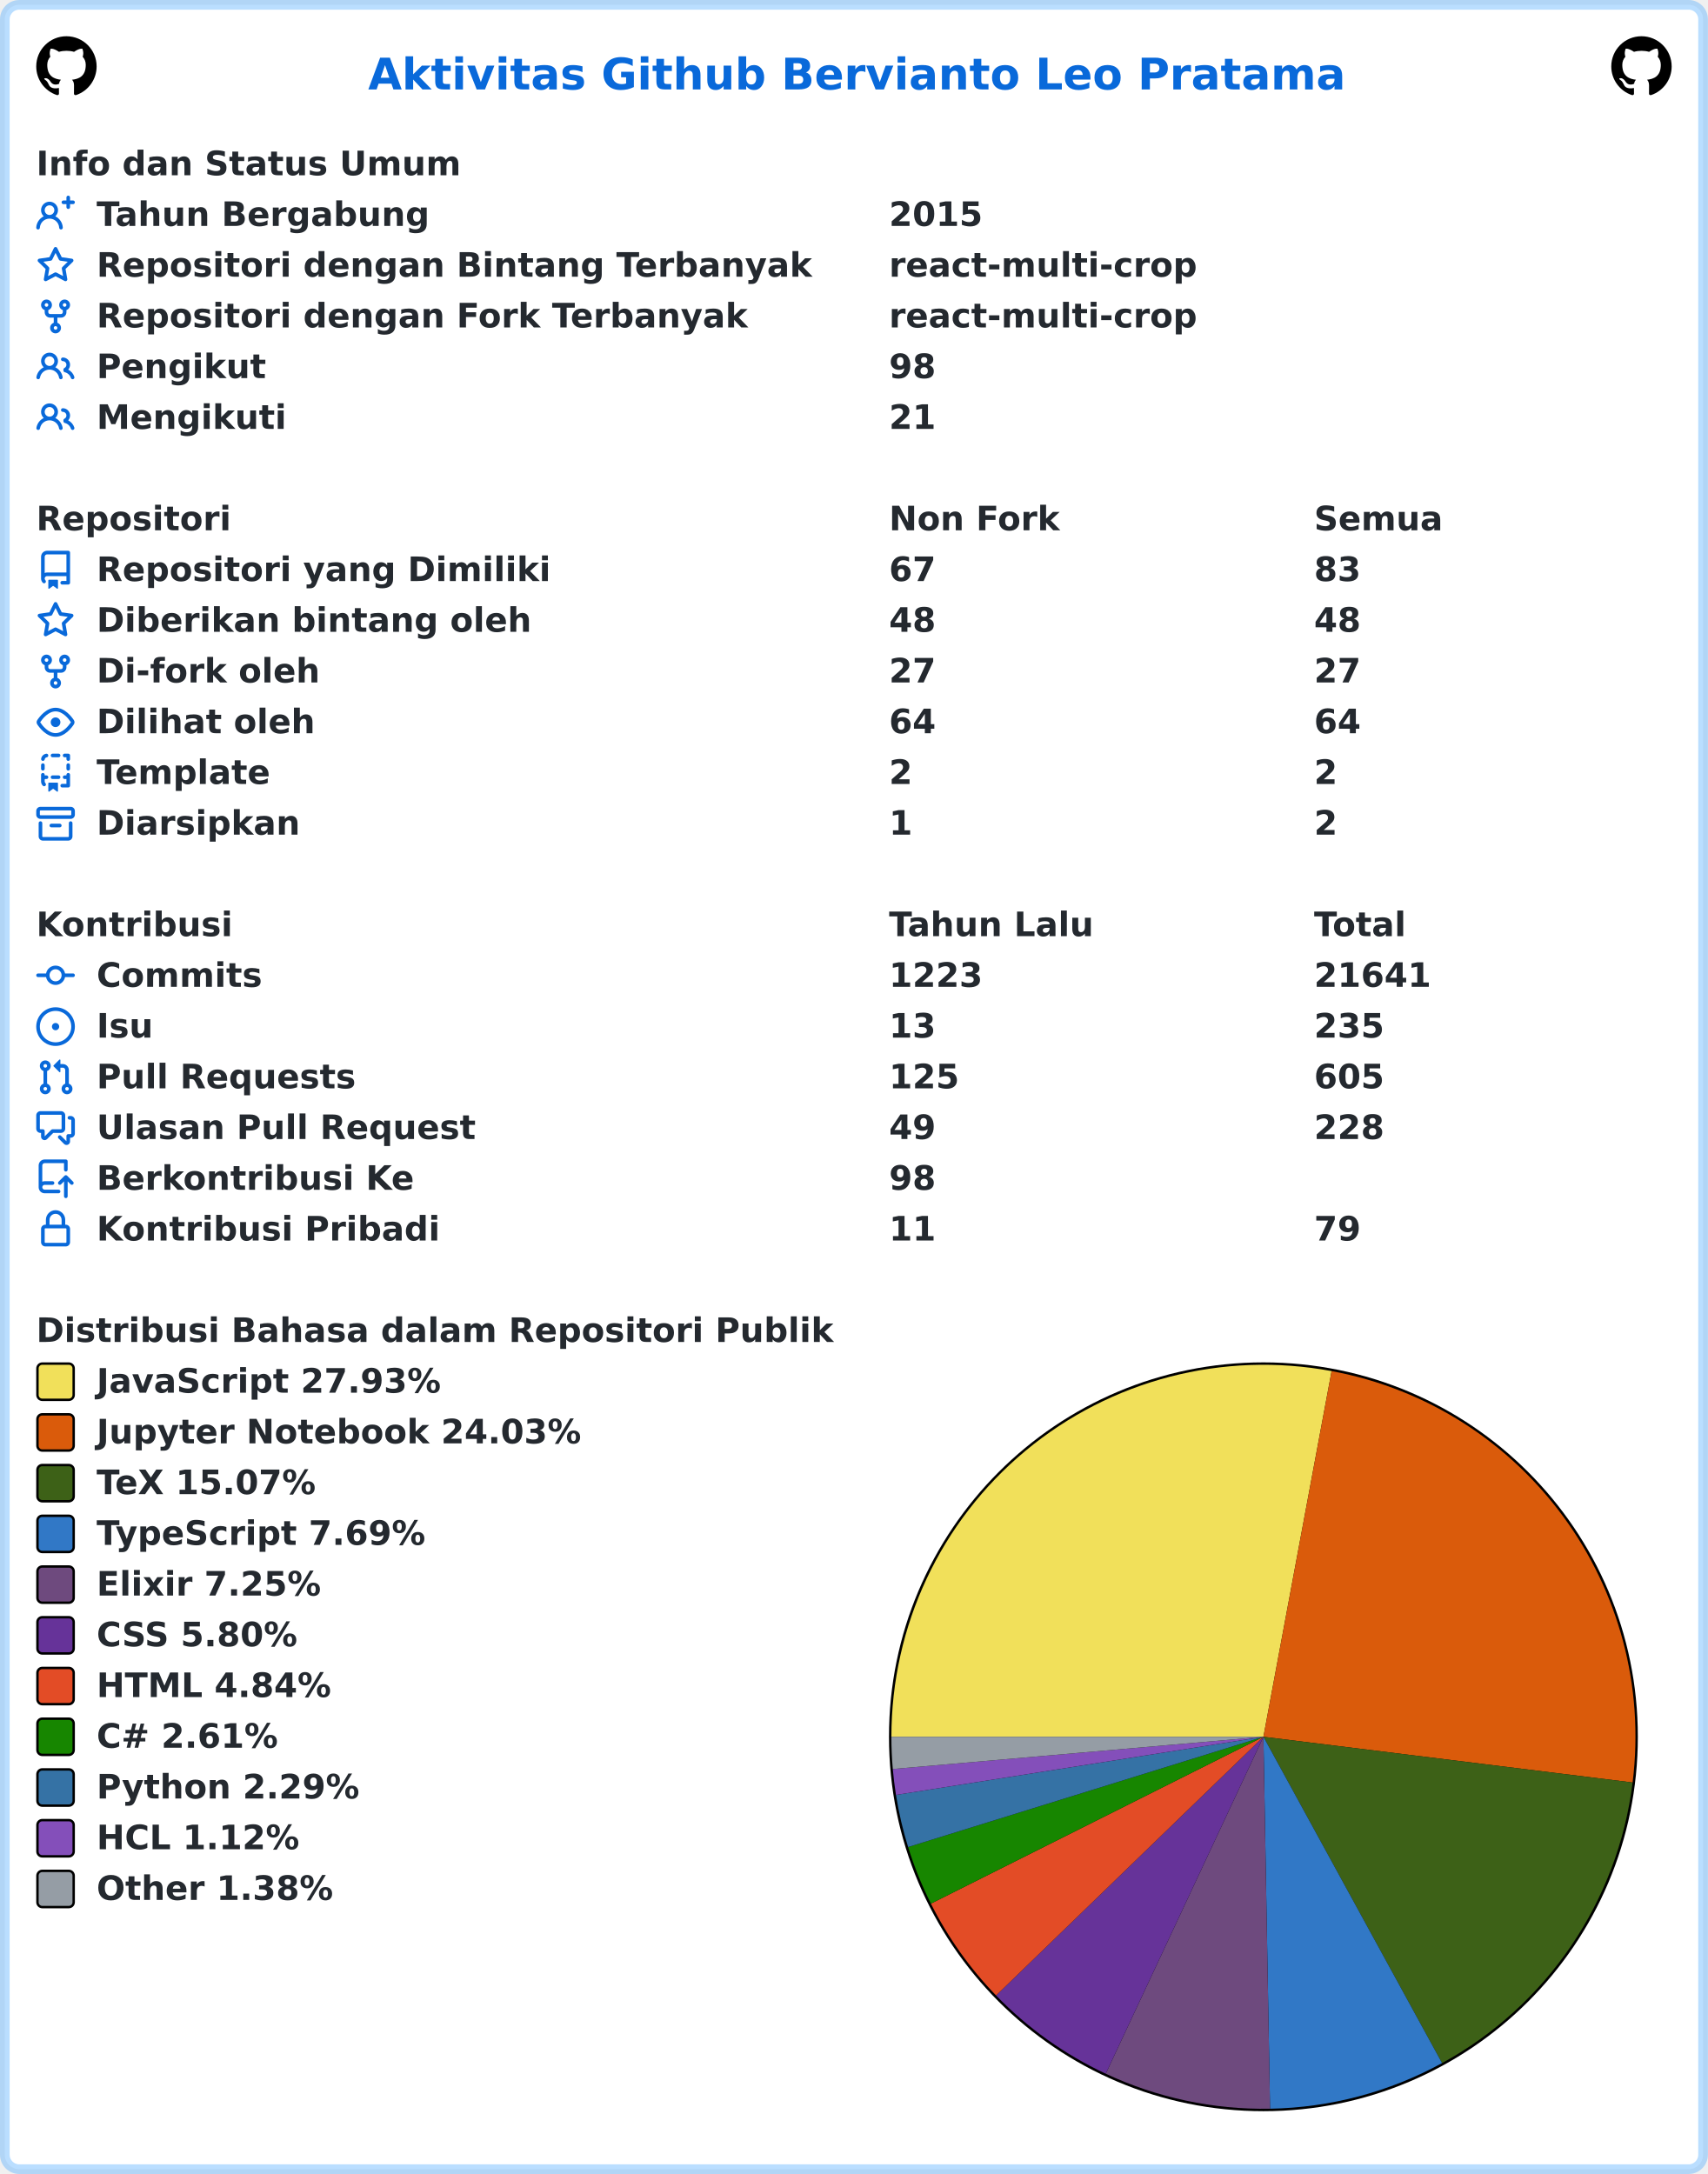
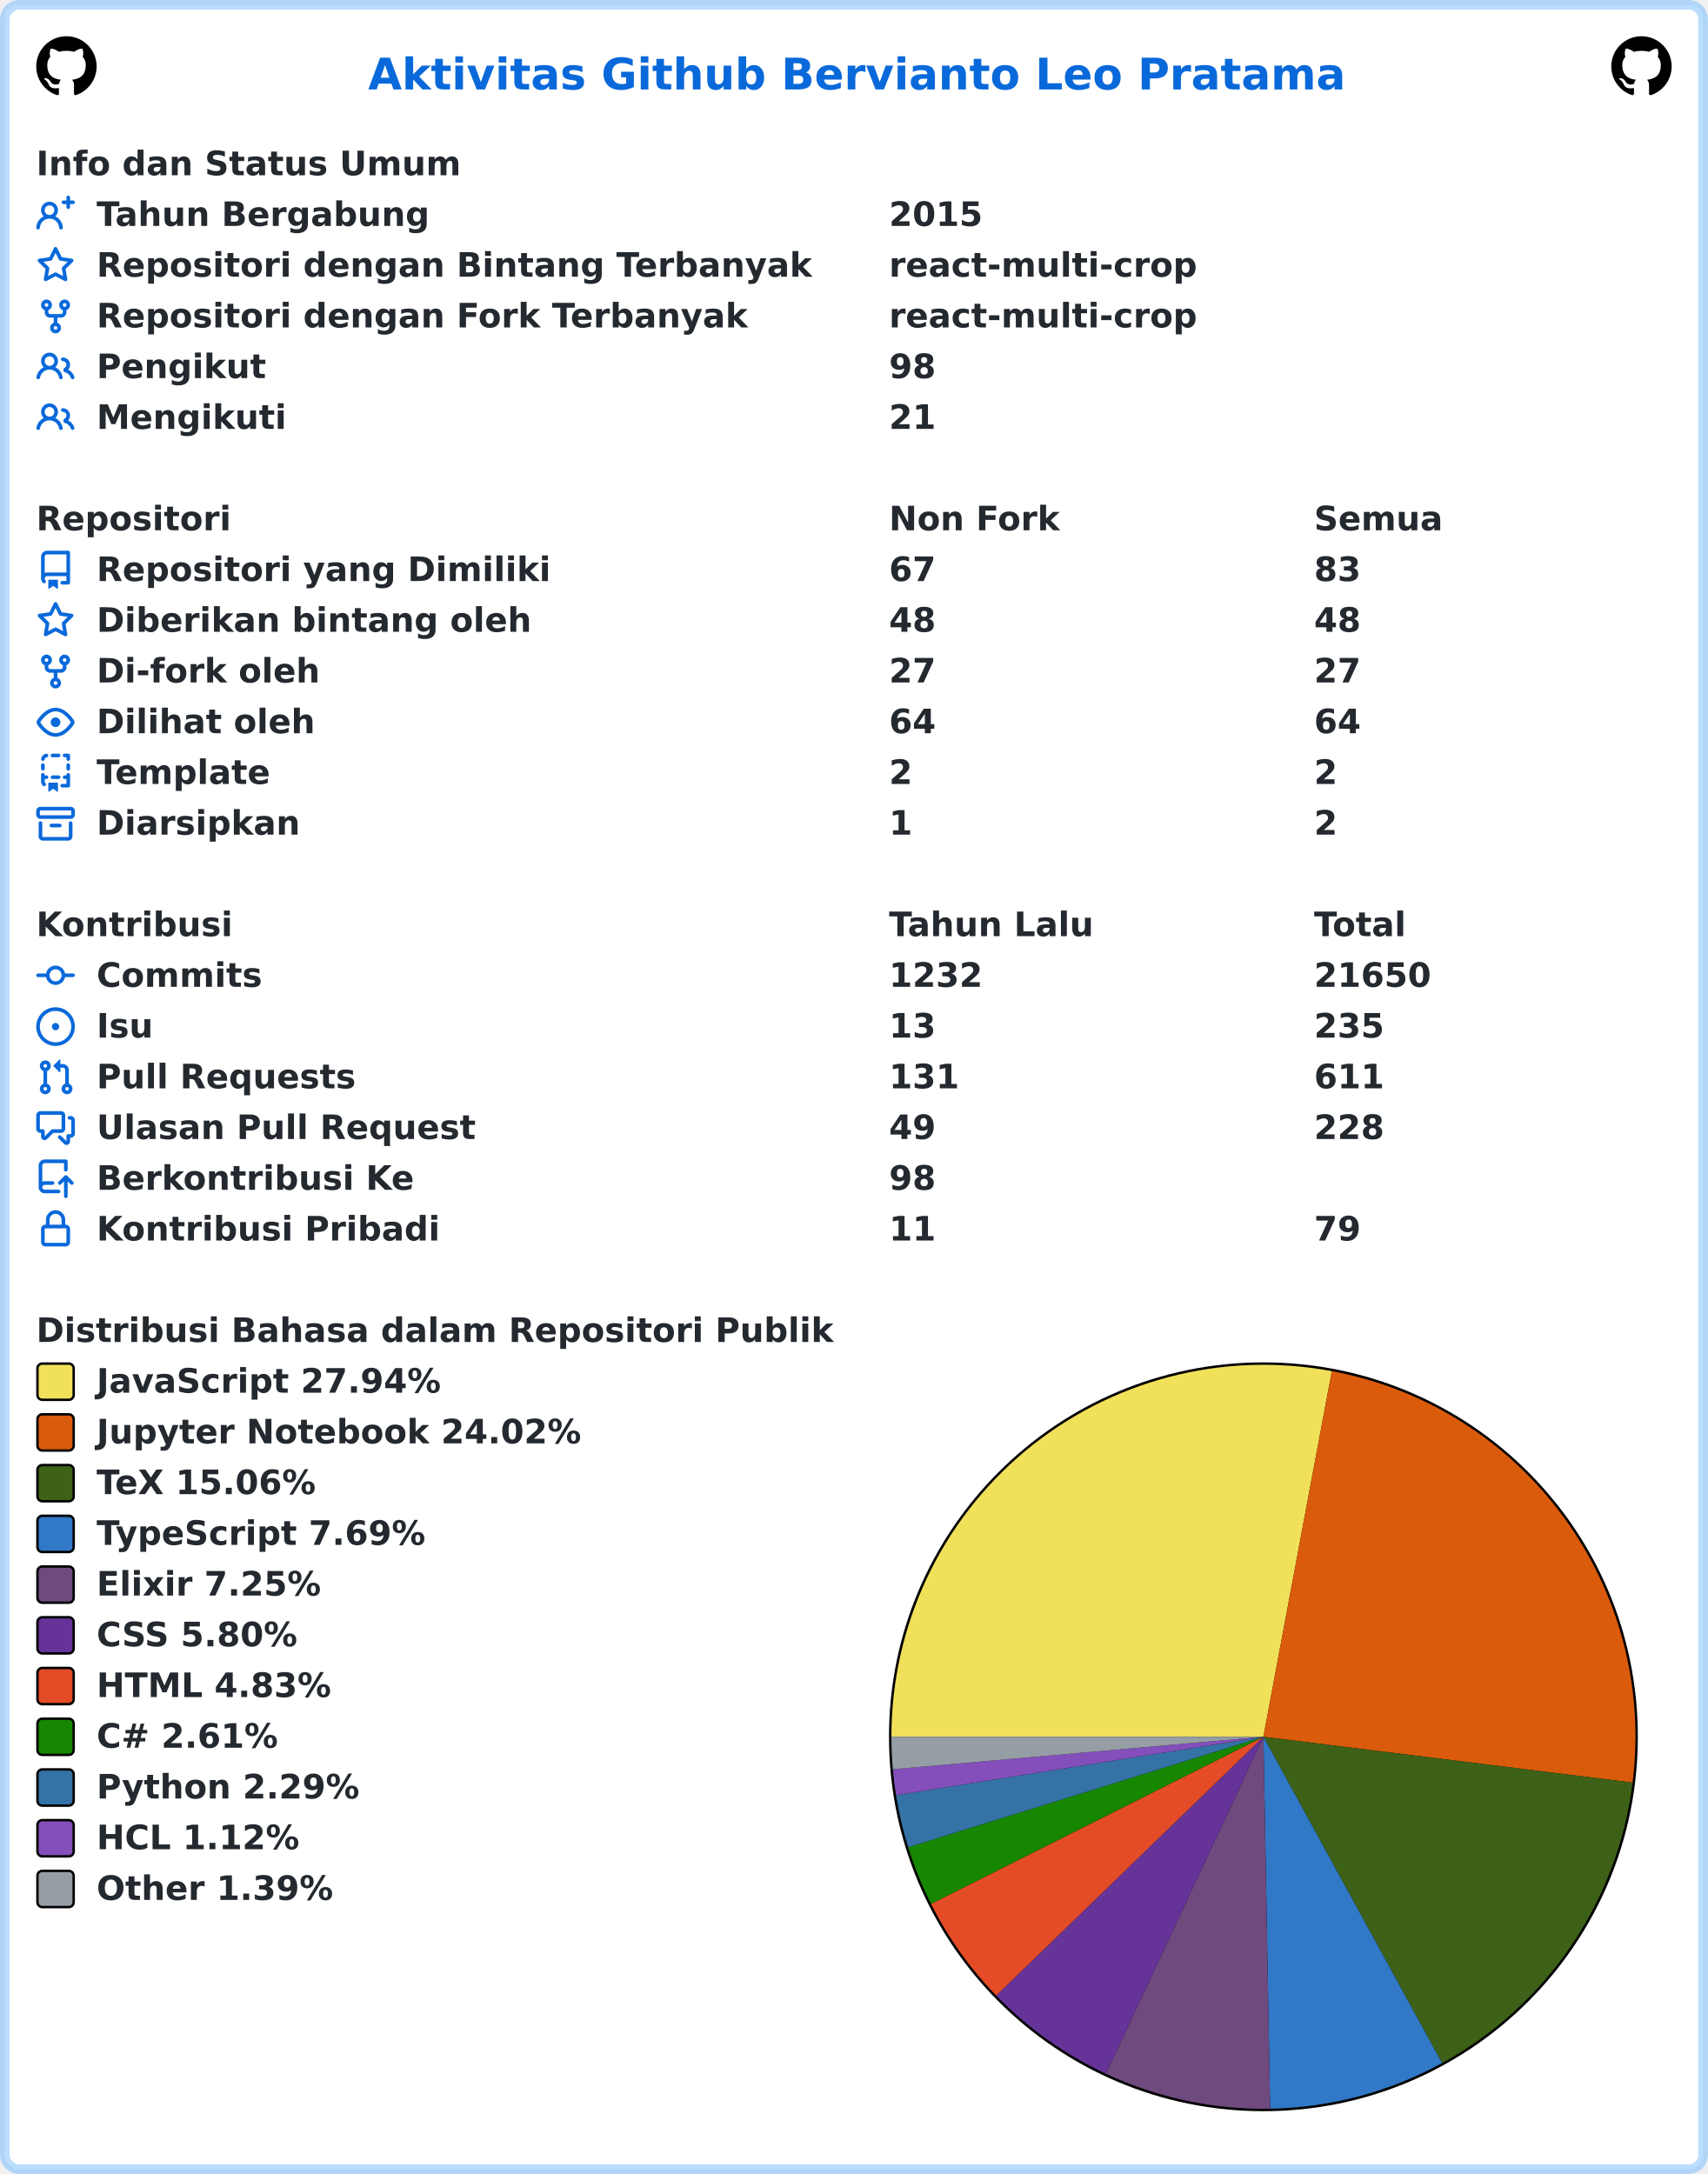
<svg xmlns="http://www.w3.org/2000/svg" width="707" height="900" viewBox="0 0 707 900" lang="id" xml:lang="id">
  <rect x="2" y="2" stroke-width="4" rx="6" width="703" height="896" stroke="rgba(84,174,255,0.4)" fill="#ffffff" />
  <g font-weight="600" font-size="110pt" font-family="Verdana,Geneva,DejaVu Sans,sans-serif" text-rendering="geometricPrecision">
    <text x="1239" y="301" lengthAdjust="spacingAndGlyphs" textLength="3261" transform="scale(0.123)" fill="#0969da">Aktivitas Github Bervianto Leo Pratama</text>
    <svg x="15" y="15" width="25" height="25" viewBox="0 0 16 16">
      <path fill="#000000" fill-rule="evenodd" d="M8 0C3.58 0 0 3.58 0 8c0 3.54 2.29 6.53 5.47 7.59.4.07.55-.17.55-.38 0-.19-.01-.82-.01-1.49-2.01.37-2.53-.49-2.69-.94-.09-.23-.48-.94-.82-1.13-.28-.15-.68-.52-.01-.53.63-.01 1.08.58 1.23.82.72 1.21 1.87.87 2.33.66.07-.52.28-.87.51-1.07-1.78-.2-3.64-.89-3.64-3.95 0-.87.31-1.59.82-2.15-.08-.2-.36-1.02.08-2.12 0 0 .67-.21 2.2.82.64-.18 1.32-.27 2-.27.68 0 1.36.09 2 .27 1.53-1.04 2.2-.82 2.2-.82.44 1.1.16 1.92.08 2.12.51.56.82 1.27.82 2.15 0 3.07-1.87 3.75-3.65 3.95.29.25.54.73.54 1.48 0 1.07-.01 1.93-.01 2.2 0 .21.15.46.55.38A8.013 8.013 0 0016 8c0-4.42-3.58-8-8-8z" />
    </svg>
    <svg x="667" y="15" width="25" height="25" viewBox="0 0 16 16">
      <path fill="#000000" fill-rule="evenodd" d="M8 0C3.58 0 0 3.58 0 8c0 3.54 2.29 6.53 5.47 7.59.4.07.55-.17.55-.38 0-.19-.01-.82-.01-1.49-2.01.37-2.53-.49-2.69-.94-.09-.23-.48-.94-.82-1.13-.28-.15-.68-.52-.01-.53.63-.01 1.08.58 1.23.82.72 1.21 1.87.87 2.33.66.07-.52.28-.87.51-1.07-1.78-.2-3.64-.89-3.64-3.95 0-.87.31-1.59.82-2.15-.08-.2-.36-1.02.08-2.12 0 0 .67-.21 2.2.82.64-.18 1.32-.27 2-.27.68 0 1.36.09 2 .27 1.53-1.04 2.2-.82 2.2-.82.44 1.1.16 1.92.08 2.12.51.56.82 1.27.82 2.15 0 3.07-1.87 3.75-3.65 3.95.29.25.54.73.54 1.48 0 1.07-.01 1.93-.01 2.2 0 .21.15.46.55.38A8.013 8.013 0 0016 8c0-4.42-3.58-8-8-8z" />
    </svg>
    <g transform="translate(0, 60)" fill="#24292f">
      <g transform="translate(15, 0)">
        <g transform="scale(0.095)">
          <text x="0" y="132" textLength="1852" lengthAdjust="spacingAndGlyphs">Info dan Status Umum</text>
        </g>
      </g>
      <g transform="translate(15, 21)">
        <path fill="#0969da" fill-rule="evenodd" d="M13.25 0a.75.75 0 01.75.75V2h1.25a.75.75 0 010 1.5H14v1.25a.75.75 0 01-1.5 0V3.5h-1.25a.75.75 0 010-1.5h1.25V.75a.75.75 0 01.75-.75zM5.5 4a2 2 0 100 4 2 2 0 000-4zm2.4 4.548a3.5 3.5 0 10-4.799 0 5.527 5.527 0 00-3.1 4.66.75.75 0 101.498.085A4.01 4.01 0 015.5 9.5a4.01 4.01 0 014.001 3.793.75.75 0 101.498-.086 5.527 5.527 0 00-3.1-4.659z" />
        <g transform="scale(0.095)">
          <text lengthAdjust="spacingAndGlyphs" textLength="1478" x="263" y="132">Tahun Bergabung</text>
          <text lengthAdjust="spacingAndGlyphs" textLength="420" x="3716" y="132">2015</text>
        </g>
      </g>
      <g transform="translate(15, 42)">
        <path fill="#0969da" fill-rule="evenodd" d="M8 .25a.75.75 0 01.673.418l1.882 3.815 4.21.612a.75.75 0 01.416 1.279l-3.046 2.97.719 4.192a.75.75 0 01-1.088.791L8 12.347l-3.766 1.98a.75.75 0 01-1.088-.79l.72-4.194L.818 6.374a.75.75 0 01.416-1.28l4.21-.611L7.327.668A.75.75 0 018 .25zm0 2.445L6.615 5.5a.75.75 0 01-.564.41l-3.097.45 2.24 2.184a.75.75 0 01.216.664l-.528 3.084 2.769-1.456a.75.75 0 01.698 0l2.77 1.456-.53-3.084a.75.75 0 01.216-.664l2.24-2.183-3.096-.45a.75.75 0 01-.564-.41L8 2.694v.001z" />
        <g transform="scale(0.095)">
          <text lengthAdjust="spacingAndGlyphs" textLength="3126" x="263" y="132">Repositori dengan Bintang Terbanyak</text>
          <text lengthAdjust="spacingAndGlyphs" textLength="1330" x="3716" y="132">react-multi-crop</text>
        </g>
      </g>
      <g transform="translate(15, 63)">
        <path fill="#0969da" fill-rule="evenodd" d="M5 3.25a.75.75 0 11-1.5 0 .75.75 0 011.5 0zm0 2.122a2.25 2.25 0 10-1.5 0v.878A2.25 2.25 0 005.75 8.5h1.5v2.128a2.251 2.251 0 101.5 0V8.5h1.5a2.25 2.25 0 002.25-2.25v-.878a2.25 2.25 0 10-1.5 0v.878a.75.75 0 01-.75.75h-4.5A.75.75 0 015 6.25v-.878zm3.75 7.378a.75.75 0 11-1.5 0 .75.75 0 011.5 0zm3-8.75a.75.75 0 100-1.5.75.75 0 000 1.5z" />
        <g transform="scale(0.095)">
          <text lengthAdjust="spacingAndGlyphs" textLength="2846" x="263" y="132">Repositori dengan Fork Terbanyak</text>
          <text lengthAdjust="spacingAndGlyphs" textLength="1330" x="3716" y="132">react-multi-crop</text>
        </g>
      </g>
      <g transform="translate(15, 84)">
        <path fill="#0969da" fill-rule="evenodd" d="M5.5 3.5a2 2 0 100 4 2 2 0 000-4zM2 5.5a3.5 3.5 0 115.898 2.549 5.507 5.507 0 013.034 4.084.75.75 0 11-1.482.235 4.001 4.001 0 00-7.9 0 .75.75 0 01-1.482-.236A5.507 5.507 0 013.102 8.05 3.49 3.49 0 012 5.5zM11 4a.75.75 0 100 1.5 1.5 1.5 0 01.666 2.844.75.75 0 00-.416.672v.352a.75.75 0 00.574.73c1.2.289 2.162 1.2 2.522 2.372a.75.75 0 101.434-.44 5.01 5.01 0 00-2.56-3.012A3 3 0 0011 4z" />
        <g transform="scale(0.095)">
          <text lengthAdjust="spacingAndGlyphs" textLength="723" x="263" y="132">Pengikut</text>
          <text lengthAdjust="spacingAndGlyphs" textLength="210" x="3716" y="132">98</text>
        </g>
      </g>
      <g transform="translate(15, 105)">
        <path fill="#0969da" fill-rule="evenodd" d="M5.5 3.5a2 2 0 100 4 2 2 0 000-4zM2 5.5a3.5 3.5 0 115.898 2.549 5.507 5.507 0 013.034 4.084.75.75 0 11-1.482.235 4.001 4.001 0 00-7.9 0 .75.75 0 01-1.482-.236A5.507 5.507 0 013.102 8.05 3.49 3.49 0 012 5.5zM11 4a.75.75 0 100 1.5 1.5 1.5 0 01.666 2.844.75.75 0 00-.416.672v.352a.75.75 0 00.574.73c1.2.289 2.162 1.2 2.522 2.372a.75.75 0 101.434-.44 5.01 5.01 0 00-2.56-3.012A3 3 0 0011 4z" />
        <g transform="scale(0.095)">
          <text lengthAdjust="spacingAndGlyphs" textLength="813" x="263" y="132">Mengikuti</text>
          <text lengthAdjust="spacingAndGlyphs" textLength="210" x="3716" y="132">21</text>
        </g>
      </g>
    </g>
    <g transform="translate(0, 207)" fill="#24292f">
      <g transform="translate(15, 0)">
        <g transform="scale(0.095)">
          <text x="0" y="132" textLength="832" lengthAdjust="spacingAndGlyphs">Repositori</text>
          <text x="3716" y="132" textLength="740" lengthAdjust="spacingAndGlyphs">Non Fork</text>
          <text x="5568" y="132" textLength="573" lengthAdjust="spacingAndGlyphs">Semua</text>
        </g>
      </g>
      <g transform="translate(15, 21)">
        <path fill="#0969da" fill-rule="evenodd" d="M2 2.5A2.5 2.5 0 014.5 0h8.75a.75.75 0 01.75.75v12.5a.75.75 0 01-.75.75h-2.5a.75.75 0 110-1.5h1.75v-2h-8a1 1 0 00-.714 1.7.75.75 0 01-1.072 1.05A2.495 2.495 0 012 11.5v-9zm10.5-1V9h-8c-.356 0-.694.074-1 .208V2.5a1 1 0 011-1h8zM5 12.25v3.25a.25.25 0 00.4.2l1.45-1.087a.25.25 0 01.3 0L8.6 15.7a.25.25 0 00.4-.2v-3.25a.25.25 0 00-.25-.25h-3.5a.25.25 0 00-.25.25z" />
        <g transform="scale(0.095)">
          <text lengthAdjust="spacingAndGlyphs" textLength="1962" x="263" y="132">Repositori yang Dimiliki</text>
          <text lengthAdjust="spacingAndGlyphs" textLength="210" x="3716" y="132">67</text>
          <text lengthAdjust="spacingAndGlyphs" textLength="210" x="5568" y="132">83</text>
        </g>
      </g>
      <g transform="translate(15, 42)">
        <path fill="#0969da" fill-rule="evenodd" d="M8 .25a.75.75 0 01.673.418l1.882 3.815 4.21.612a.75.75 0 01.416 1.279l-3.046 2.97.719 4.192a.75.75 0 01-1.088.791L8 12.347l-3.766 1.98a.75.75 0 01-1.088-.79l.72-4.194L.818 6.374a.75.75 0 01.416-1.28l4.21-.611L7.327.668A.75.75 0 018 .25zm0 2.445L6.615 5.5a.75.75 0 01-.564.41l-3.097.45 2.24 2.184a.75.75 0 01.216.664l-.528 3.084 2.769-1.456a.75.75 0 01.698 0l2.77 1.456-.53-3.084a.75.75 0 01.216-.664l2.24-2.183-3.096-.45a.75.75 0 01-.564-.41L8 2.694v.001z" />
        <g transform="scale(0.095)">
          <text lengthAdjust="spacingAndGlyphs" textLength="1887" x="263" y="132">Diberikan bintang oleh</text>
          <text lengthAdjust="spacingAndGlyphs" textLength="210" x="3716" y="132">48</text>
          <text lengthAdjust="spacingAndGlyphs" textLength="210" x="5568" y="132">48</text>
        </g>
      </g>
      <g transform="translate(15, 63)">
        <path fill="#0969da" fill-rule="evenodd" d="M5 3.25a.75.75 0 11-1.5 0 .75.75 0 011.5 0zm0 2.122a2.25 2.25 0 10-1.5 0v.878A2.25 2.25 0 005.75 8.5h1.5v2.128a2.251 2.251 0 101.5 0V8.5h1.5a2.25 2.25 0 002.25-2.25v-.878a2.25 2.25 0 10-1.5 0v.878a.75.75 0 01-.75.75h-4.5A.75.75 0 015 6.25v-.878zm3.75 7.378a.75.75 0 11-1.5 0 .75.75 0 011.5 0zm3-8.75a.75.75 0 100-1.5.75.75 0 000 1.5z" />
        <g transform="scale(0.095)">
          <text lengthAdjust="spacingAndGlyphs" textLength="963" x="263" y="132">Di-fork oleh</text>
          <text lengthAdjust="spacingAndGlyphs" textLength="210" x="3716" y="132">27</text>
          <text lengthAdjust="spacingAndGlyphs" textLength="210" x="5568" y="132">27</text>
        </g>
      </g>
      <g transform="translate(15, 84)">
        <path fill="#0969da" fill-rule="evenodd" d="M1.679 7.932c.412-.621 1.242-1.75 2.366-2.717C5.175 4.242 6.527 3.5 8 3.5c1.473 0 2.824.742 3.955 1.715 1.124.967 1.954 2.096 2.366 2.717a.119.119 0 010 .136c-.412.621-1.242 1.75-2.366 2.717C10.825 11.758 9.473 12.5 8 12.5c-1.473 0-2.824-.742-3.955-1.715C2.92 9.818 2.09 8.69 1.679 8.068a.119.119 0 010-.136zM8 2c-1.981 0-3.67.992-4.933 2.078C1.797 5.169.88 6.423.43 7.1a1.619 1.619 0 000 1.798c.45.678 1.367 1.932 2.637 3.024C4.329 13.008 6.019 14 8 14c1.981 0 3.67-.992 4.933-2.078 1.27-1.091 2.187-2.345 2.637-3.023a1.619 1.619 0 000-1.798c-.45-.678-1.367-1.932-2.637-3.023C11.671 2.992 9.981 2 8 2zm0 8a2 2 0 100-4 2 2 0 000 4z" />
        <g transform="scale(0.095)">
          <text lengthAdjust="spacingAndGlyphs" textLength="944" x="263" y="132">Dilihat oleh</text>
          <text lengthAdjust="spacingAndGlyphs" textLength="210" x="3716" y="132">64</text>
          <text lengthAdjust="spacingAndGlyphs" textLength="210" x="5568" y="132">64</text>
        </g>
      </g>
      <g transform="translate(15, 105)">
        <path fill="#0969da" fill-rule="evenodd" d="M6 .75A.75.75 0 016.75 0h2.5a.75.75 0 010 1.5h-2.5A.75.75 0 016 .75zm5 0a.75.75 0 01.75-.75h1.5a.75.75 0 01.75.75v1.5a.75.75 0 01-1.5 0V1.5h-.75A.75.75 0 0111 .75zM4.992.662a.75.75 0 01-.636.848c-.436.063-.783.41-.846.846a.75.75 0 01-1.485-.212A2.501 2.501 0 014.144.025a.75.75 0 01.848.637zM2.75 4a.75.75 0 01.75.75v1.5a.75.75 0 01-1.5 0v-1.5A.75.75 0 012.75 4zm10.5 0a.75.75 0 01.75.75v1.5a.75.75 0 01-1.5 0v-1.5a.75.75 0 01.75-.75zM2.75 8a.75.75 0 01.75.75v.268A1.72 1.72 0 013.75 9h.5a.75.75 0 010 1.5h-.5a.25.25 0 00-.25.25v.75c0 .28.114.532.3.714a.75.75 0 01-1.05 1.072A2.495 2.495 0 012 11.5V8.75A.75.75 0 012.75 8zm10.5 0a.75.75 0 01.75.75v4.5a.75.75 0 01-.75.75h-2.5a.75.75 0 010-1.5h1.75v-2h-.75a.75.75 0 010-1.5h.75v-.25a.75.75 0 01.75-.75zM6 9.75A.75.75 0 016.75 9h2.5a.75.75 0 010 1.5h-2.5A.75.75 0 016 9.75zm-1 2.5v3.25a.25.25 0 00.4.2l1.45-1.087a.25.25 0 01.3 0L8.6 15.7a.25.25 0 00.4-.2v-3.25a.25.25 0 00-.25-.25h-3.5a.25.25 0 00-.25.25z" />
        <g transform="scale(0.095)">
          <text lengthAdjust="spacingAndGlyphs" textLength="783" x="263" y="132">Template</text>
          <text lengthAdjust="spacingAndGlyphs" textLength="105" x="3716" y="132">2</text>
          <text lengthAdjust="spacingAndGlyphs" textLength="105" x="5568" y="132">2</text>
        </g>
      </g>
      <g transform="translate(15, 126)">
        <path fill="#0969da" fill-rule="evenodd" d="M1.75 2.5a.25.25 0 00-.25.25v1.5c0 .138.112.25.25.25h12.5a.25.25 0 00.25-.25v-1.5a.25.25 0 00-.25-.25H1.75zM0 2.75C0 1.784.784 1 1.75 1h12.5c.966 0 1.75.784 1.75 1.75v1.5A1.75 1.75 0 0114.25 6H1.75A1.75 1.75 0 010 4.25v-1.5zM1.75 7a.75.75 0 01.75.75v5.5c0 .138.112.25.25.25h10.5a.25.25 0 00.25-.25v-5.5a.75.75 0 111.5 0v5.5A1.75 1.75 0 0113.25 15H2.75A1.75 1.75 0 011 13.25v-5.5A.75.75 0 011.75 7zm4.5 1a.75.75 0 000 1.5h3.5a.75.75 0 100-1.5h-3.5z" />
        <g transform="scale(0.095)">
          <text lengthAdjust="spacingAndGlyphs" textLength="880" x="263" y="132">Diarsipkan</text>
          <text lengthAdjust="spacingAndGlyphs" textLength="105" x="3716" y="132">1</text>
          <text lengthAdjust="spacingAndGlyphs" textLength="105" x="5568" y="132">2</text>
        </g>
      </g>
    </g>
    <g transform="translate(0, 375)" fill="#24292f">
      <g transform="translate(15, 0)">
        <g transform="scale(0.095)">
          <text x="0" y="132" textLength="834" lengthAdjust="spacingAndGlyphs">Kontribusi</text>
          <text x="3716" y="132" textLength="914" lengthAdjust="spacingAndGlyphs">Tahun Lalu</text>
          <text x="5568" y="132" textLength="414" lengthAdjust="spacingAndGlyphs">Total</text>
        </g>
      </g>
      <g transform="translate(15, 21)">
        <path fill="#0969da" fill-rule="evenodd" d="M10.5 7.75a2.5 2.5 0 11-5 0 2.5 2.5 0 015 0zm1.43.75a4.002 4.002 0 01-7.86 0H.75a.75.75 0 110-1.5h3.32a4.001 4.001 0 017.86 0h3.32a.75.75 0 110 1.5h-3.32z" />
        <g transform="scale(0.095)">
          <text lengthAdjust="spacingAndGlyphs" textLength="734" x="263" y="132">Commits</text>
-           <text lengthAdjust="spacingAndGlyphs" textLength="420" x="3716" y="132">1223</text>
-           <text lengthAdjust="spacingAndGlyphs" textLength="525" x="5568" y="132">21641</text>
+           <text lengthAdjust="spacingAndGlyphs" textLength="420" x="3716" y="132">1232</text>
+           <text lengthAdjust="spacingAndGlyphs" textLength="525" x="5568" y="132">21650</text>
        </g>
      </g>
      <g transform="translate(15, 42)">
        <path fill="#0969da" d="M8 9.5a1.5 1.5 0 100-3 1.5 1.5 0 000 3z" />
        <path fill="#0969da" fill-rule="evenodd" d="M8 0a8 8 0 100 16A8 8 0 008 0zM1.5 8a6.5 6.5 0 1113 0 6.5 6.5 0 01-13 0z" />
        <g transform="scale(0.095)">
          <text lengthAdjust="spacingAndGlyphs" textLength="238" x="263" y="132">Isu</text>
          <text lengthAdjust="spacingAndGlyphs" textLength="210" x="3716" y="132">13</text>
          <text lengthAdjust="spacingAndGlyphs" textLength="315" x="5568" y="132">235</text>
        </g>
      </g>
      <g transform="translate(15, 63)">
        <path fill="#0969da" fill-rule="evenodd" d="M7.177 3.073L9.573.677A.25.25 0 0110 .854v4.792a.25.25 0 01-.427.177L7.177 3.427a.25.25 0 010-.354zM3.75 2.5a.75.75 0 100 1.5.75.75 0 000-1.5zm-2.25.75a2.25 2.25 0 113 2.122v5.256a2.251 2.251 0 11-1.5 0V5.372A2.25 2.25 0 011.5 3.25zM11 2.5h-1V4h1a1 1 0 011 1v5.628a2.251 2.251 0 101.5 0V5A2.5 2.5 0 0011 2.5zm1 10.25a.75.75 0 111.5 0 .75.75 0 01-1.5 0zM3.75 12a.75.75 0 100 1.5.75.75 0 000-1.5z" />
        <g transform="scale(0.095)">
          <text lengthAdjust="spacingAndGlyphs" textLength="1113" x="263" y="132">Pull Requests</text>
-           <text lengthAdjust="spacingAndGlyphs" textLength="315" x="3716" y="132">125</text>
-           <text lengthAdjust="spacingAndGlyphs" textLength="315" x="5568" y="132">605</text>
+           <text lengthAdjust="spacingAndGlyphs" textLength="315" x="3716" y="132">131</text>
+           <text lengthAdjust="spacingAndGlyphs" textLength="315" x="5568" y="132">611</text>
        </g>
      </g>
      <g transform="translate(15, 84)">
        <path fill="#0969da" fill-rule="evenodd" d="M1.5 2.75a.25.25 0 01.25-.25h8.5a.25.25 0 01.25.25v5.5a.25.25 0 01-.25.25h-3.5a.75.75 0 00-.53.22L3.5 11.44V9.25a.75.75 0 00-.75-.75h-1a.25.25 0 01-.25-.25v-5.5zM1.75 1A1.75 1.75 0 000 2.75v5.5C0 9.216.784 10 1.75 10H2v1.543a1.457 1.457 0 002.487 1.03L7.061 10h3.189A1.75 1.75 0 0012 8.25v-5.5A1.75 1.75 0 0010.25 1h-8.5zM14.5 4.75a.25.25 0 00-.25-.25h-.5a.75.75 0 110-1.5h.5c.966 0 1.75.784 1.75 1.75v5.5A1.75 1.75 0 0114.25 12H14v1.543a1.457 1.457 0 01-2.487 1.03L9.22 12.28a.75.75 0 111.06-1.06l2.22 2.22v-2.19a.75.75 0 01.75-.75h1a.25.25 0 00.25-.25v-5.5z" />
        <g transform="scale(0.095)">
          <text lengthAdjust="spacingAndGlyphs" textLength="1640" x="263" y="132">Ulasan Pull Request</text>
          <text lengthAdjust="spacingAndGlyphs" textLength="210" x="3716" y="132">49</text>
          <text lengthAdjust="spacingAndGlyphs" textLength="315" x="5568" y="132">228</text>
        </g>
      </g>
      <g transform="translate(15, 105)">
        <path fill="#0969da" fill-rule="evenodd" d="M1 2.5A2.5 2.5 0 013.5 0h8.75a.75.75 0 01.75.75v3.5a.75.75 0 01-1.5 0V1.5h-8a1 1 0 00-1 1v6.708A2.492 2.492 0 013.5 9h3.25a.75.75 0 010 1.5H3.5a1 1 0 100 2h5.75a.75.75 0 010 1.5H3.5A2.5 2.5 0 011 11.5v-9zm13.23 7.79a.75.75 0 001.06-1.06l-2.505-2.505a.75.75 0 00-1.06 0L9.22 9.229a.75.75 0 001.06 1.061l1.225-1.224v6.184a.75.75 0 001.5 0V9.066l1.224 1.224z" />
        <g transform="scale(0.095)">
          <text lengthAdjust="spacingAndGlyphs" textLength="1366" x="263" y="132">Berkontribusi Ke</text>
          <text lengthAdjust="spacingAndGlyphs" textLength="210" x="3716" y="132">98</text>
        </g>
      </g>
      <g transform="translate(15, 126)">
        <path fill="#0969da" fill-rule="evenodd" d="M4 4v2h-.25A1.75 1.75 0 002 7.75v5.5c0 .966.784 1.75 1.75 1.75h8.5A1.75 1.75 0 0014 13.25v-5.5A1.75 1.75 0 0012.25 6H12V4a4 4 0 10-8 0zm6.5 2V4a2.5 2.5 0 00-5 0v2h5zM12 7.5h.25a.25.25 0 01.25.25v5.5a.25.25 0 01-.25.25h-8.5a.25.25 0 01-.25-.25v-5.5a.25.25 0 01.25-.25H12z" />
        <g transform="scale(0.095)">
          <text lengthAdjust="spacingAndGlyphs" textLength="1456" x="263" y="132">Kontribusi Pribadi</text>
          <text lengthAdjust="spacingAndGlyphs" textLength="210" x="3716" y="132">11</text>
          <text lengthAdjust="spacingAndGlyphs" textLength="210" x="5568" y="132">79</text>
        </g>
      </g>
    </g>
    <g transform="translate(0, 543)" fill="#24292f">
      <g transform="translate(15, 0)">
        <g transform="scale(0.095)">
          <text x="0" y="132" textLength="3438" lengthAdjust="spacingAndGlyphs">Distribusi Bahasa dalam Repositori Publik</text>
        </g>
      </g>
      <g transform="translate(368, 21)">
        <circle cx="155" cy="155" r="155" fill="#000000" />
      </g>
      <g transform="translate(369, 22)">
-         <path fill-rule="evenodd" fill="#f1e05a" d="M 0.0,154 A 154 154 0 0 1 182.225 2.609 L 154,154 Z" />
-         <path fill-rule="evenodd" fill="#DA5B0B" d="M 182.225,2.609 A 154 154 0 0 1 306.832 172.931 L 154,154 Z" />
-         <path fill-rule="evenodd" fill="#3D6117" d="M 306.832,172.931 A 154 154 0 0 1 227.951 289.082 L 154,154 Z" />
-         <path fill-rule="evenodd" fill="#3178c6" d="M 227.951,289.082 A 154 154 0 0 1 156.745 307.976 L 154,154 Z" />
-         <path fill-rule="evenodd" fill="#6e4a7e" d="M 156.745,307.976 A 154 154 0 0 1 88.737 293.488 L 154,154 Z" />
-         <path fill-rule="evenodd" fill="#663399" d="M 88.737,293.488 A 154 154 0 0 1 43.327 261.086 L 154,154 Z" />
-         <path fill-rule="evenodd" fill="#e34c26" d="M 43.327,261.086 A 154 154 0 0 1 16.358 223.071 L 154,154 Z" />
-         <path fill-rule="evenodd" fill="#178600" d="M 16.358,223.071 A 154 154 0 0 1 6.919 199.642 L 154,154 Z" />
-         <path fill-rule="evenodd" fill="#3572A5" d="M 6.919,199.642 A 154 154 0 0 1 1.892 178.067 L 154,154 Z" />
-         <path fill-rule="evenodd" fill="#844FBA" d="M 1.892,178.067 A 154 154 0 0 1 0.579 167.341 L 154,154 Z" />
-         <path fill-rule="evenodd" fill="#959da5" d="M 0.579,167.341 A 154 154 0 0 1 0.0 154 L 154,154 Z" />
+         <path fill-rule="evenodd" fill="#f1e05a" d="M 0.0,154 A 154 154 0 0 1 182.325 2.627 L 154,154 Z" />
+         <path fill-rule="evenodd" fill="#DA5B0B" d="M 182.325,2.627 A 154 154 0 0 1 306.828 172.96 L 154,154 Z" />
+         <path fill-rule="evenodd" fill="#3D6117" d="M 306.828,172.96 A 154 154 0 0 1 227.966 289.074 L 154,154 Z" />
+         <path fill-rule="evenodd" fill="#3178c6" d="M 227.966,289.074 A 154 154 0 0 1 156.786 307.975 L 154,154 Z" />
+         <path fill-rule="evenodd" fill="#6e4a7e" d="M 156.786,307.975 A 154 154 0 0 1 88.794 293.514 L 154,154 Z" />
+         <path fill-rule="evenodd" fill="#663399" d="M 88.794,293.514 A 154 154 0 0 1 43.382 261.144 L 154,154 Z" />
+         <path fill-rule="evenodd" fill="#e34c26" d="M 43.382,261.144 A 154 154 0 0 1 16.401 223.155 L 154,154 Z" />
+         <path fill-rule="evenodd" fill="#178600" d="M 16.401,223.155 A 154 154 0 0 1 6.949 199.74 L 154,154 Z" />
+         <path fill-rule="evenodd" fill="#3572A5" d="M 6.949,199.74 A 154 154 0 0 1 1.909 178.175 L 154,154 Z" />
+         <path fill-rule="evenodd" fill="#844FBA" d="M 1.909,178.175 A 154 154 0 0 1 0.589 167.454 L 154,154 Z" />
+         <path fill-rule="evenodd" fill="#959da5" d="M 0.589,167.454 A 154 154 0 0 1 0.0 154 L 154,154 Z" />
      </g>
      <g transform="translate(15, 21)">
        <rect x="0.5" y="0.5" rx="2" width="15" height="15" fill="#f1e05a" stroke-width="1" stroke="#000000" />
-         <text transform="scale(0.095)" x="263" y="132" textLength="1516" lengthAdjust="spacingAndGlyphs">JavaScript 27.93%</text>
+         <text transform="scale(0.095)" x="263" y="132" textLength="1516" lengthAdjust="spacingAndGlyphs">JavaScript 27.94%</text>
      </g>
      <g transform="translate(15, 42)">
        <rect x="0.5" y="0.5" rx="2" width="15" height="15" fill="#DA5B0B" stroke-width="1" stroke="#000000" />
-         <text transform="scale(0.095)" x="263" y="132" textLength="2126" lengthAdjust="spacingAndGlyphs">Jupyter Notebook 24.03%</text>
+         <text transform="scale(0.095)" x="263" y="132" textLength="2126" lengthAdjust="spacingAndGlyphs">Jupyter Notebook 24.02%</text>
      </g>
      <g transform="translate(15, 63)">
        <rect x="0.5" y="0.5" rx="2" width="15" height="15" fill="#3D6117" stroke-width="1" stroke="#000000" />
-         <text transform="scale(0.095)" x="263" y="132" textLength="999" lengthAdjust="spacingAndGlyphs">TeX 15.07%</text>
+         <text transform="scale(0.095)" x="263" y="132" textLength="999" lengthAdjust="spacingAndGlyphs">TeX 15.06%</text>
      </g>
      <g transform="translate(15, 84)">
        <rect x="0.5" y="0.5" rx="2" width="15" height="15" fill="#3178c6" stroke-width="1" stroke="#000000" />
        <text transform="scale(0.095)" x="263" y="132" textLength="1462" lengthAdjust="spacingAndGlyphs">TypeScript 7.69%</text>
      </g>
      <g transform="translate(15, 105)">
        <rect x="0.5" y="0.5" rx="2" width="15" height="15" fill="#6e4a7e" stroke-width="1" stroke="#000000" />
        <text transform="scale(0.095)" x="263" y="132" textLength="987" lengthAdjust="spacingAndGlyphs">Elixir 7.25%</text>
      </g>
      <g transform="translate(15, 126)">
        <rect x="0.5" y="0.5" rx="2" width="15" height="15" fill="#663399" stroke-width="1" stroke="#000000" />
        <text transform="scale(0.095)" x="263" y="132" textLength="903" lengthAdjust="spacingAndGlyphs">CSS 5.80%</text>
      </g>
      <g transform="translate(15, 147)">
        <rect x="0.5" y="0.5" rx="2" width="15" height="15" fill="#e34c26" stroke-width="1" stroke="#000000" />
-         <text transform="scale(0.095)" x="263" y="132" textLength="1036" lengthAdjust="spacingAndGlyphs">HTML 4.84%</text>
+         <text transform="scale(0.095)" x="263" y="132" textLength="1036" lengthAdjust="spacingAndGlyphs">HTML 4.83%</text>
      </g>
      <g transform="translate(15, 168)">
        <rect x="0.5" y="0.5" rx="2" width="15" height="15" fill="#178600" stroke-width="1" stroke="#000000" />
        <text transform="scale(0.095)" x="263" y="132" textLength="831" lengthAdjust="spacingAndGlyphs">C# 2.61%</text>
      </g>
      <g transform="translate(15, 189)">
        <rect x="0.5" y="0.5" rx="2" width="15" height="15" fill="#3572A5" stroke-width="1" stroke="#000000" />
        <text transform="scale(0.095)" x="263" y="132" textLength="1149" lengthAdjust="spacingAndGlyphs">Python 2.29%</text>
      </g>
      <g transform="translate(15, 210)">
        <rect x="0.5" y="0.5" rx="2" width="15" height="15" fill="#844FBA" stroke-width="1" stroke="#000000" />
        <text transform="scale(0.095)" x="263" y="132" textLength="909" lengthAdjust="spacingAndGlyphs">HCL 1.12%</text>
      </g>
      <g transform="translate(15, 231)">
        <rect x="0.5" y="0.5" rx="2" width="15" height="15" fill="#959da5" stroke-width="1" stroke="#000000" />
-         <text transform="scale(0.095)" x="263" y="132" textLength="1047" lengthAdjust="spacingAndGlyphs">Other 1.38%</text>
+         <text transform="scale(0.095)" x="263" y="132" textLength="1047" lengthAdjust="spacingAndGlyphs">Other 1.39%</text>
      </g>
    </g>
  </g>
</svg>
